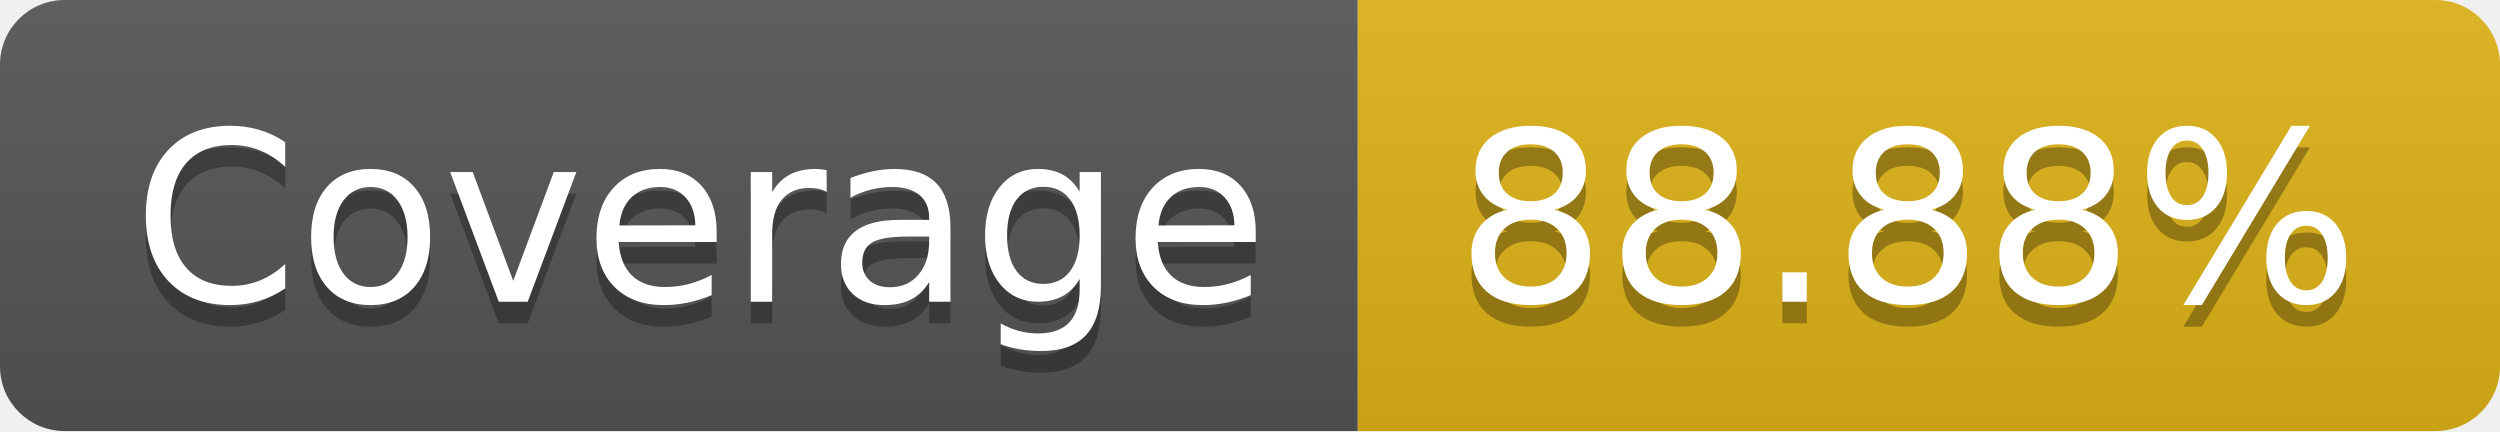
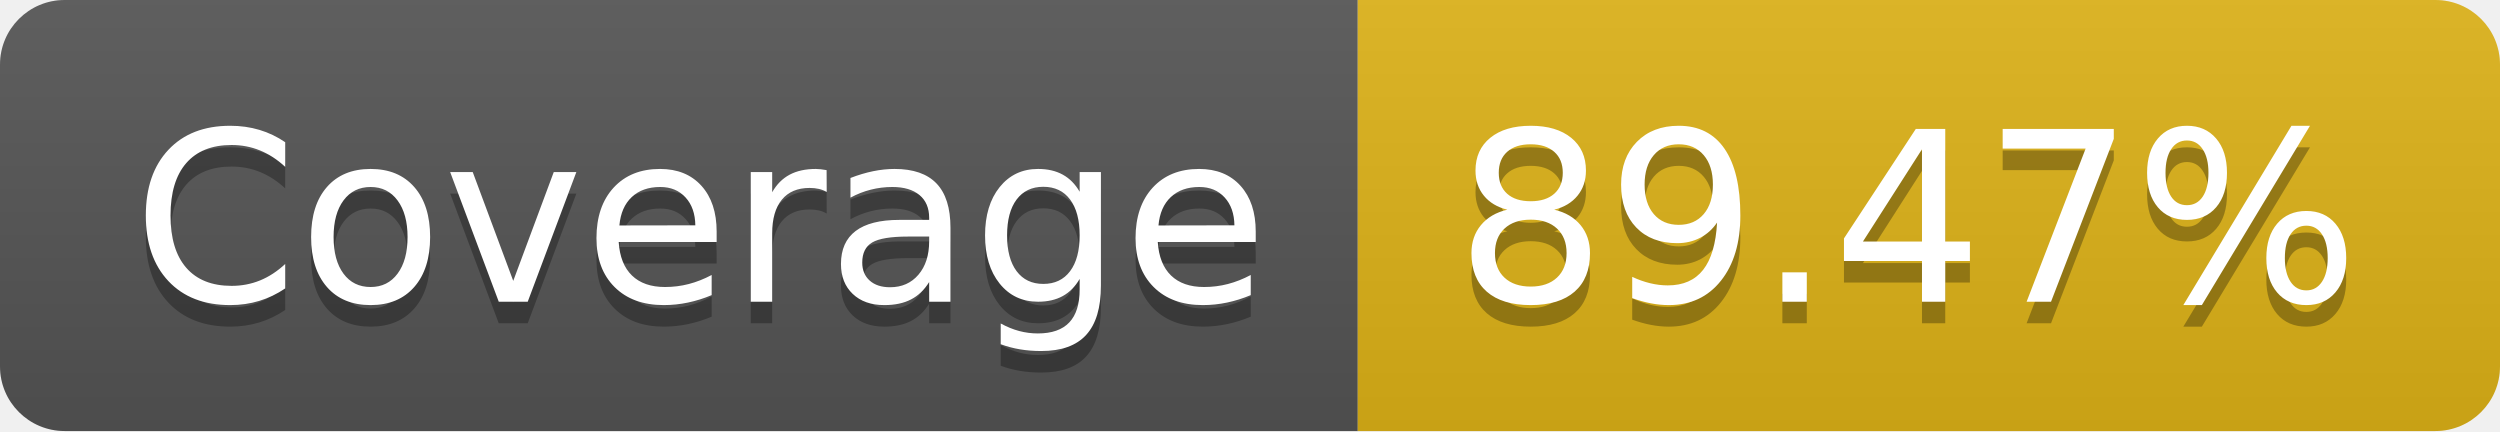
- <svg xmlns="http://www.w3.org/2000/svg" width="116" height="20" role="img" aria-label="Coverage: 88.88%">
+ <svg xmlns="http://www.w3.org/2000/svg" width="116" height="20" role="img" aria-label="Coverage: 89.47%">
  <linearGradient id="s" x2="0" y2="100%">
    <stop offset="0" stop-color="#bbb" stop-opacity=".1" />
    <stop offset="1" stop-opacity=".1" />
  </linearGradient>
  <clipPath id="r">
    <rect width="116" height="20" rx="3" fill="#fff" />
  </clipPath>
  <g clip-path="url(#r)">
    <rect width="63" height="20" fill="#555" />
    <rect x="63" width="53" height="20" fill="#dfb317" />
    <rect width="116" height="20" fill="url(#s)" />
  </g>
  <g fill="#fff" text-anchor="middle" font-family="Verdana,Geneva,DejaVu Sans,sans-serif" text-rendering="geometricPrecision" font-size="110">
    <text aria-hidden="true" x="325" y="150" fill="#010101" fill-opacity=".3" transform="scale(.1)" textLength="530">Coverage</text>
    <text x="325" y="140" transform="scale(.1)" fill="#fff" textLength="530">Coverage</text>
-     <text aria-hidden="true" x="885" y="150" fill="#010101" fill-opacity=".3" transform="scale(.1)" textLength="430">88.88%</text>
-     <text x="885" y="140" transform="scale(.1)" fill="#fff" textLength="430">88.88%</text>
+     <text aria-hidden="true" x="885" y="150" fill="#010101" fill-opacity=".3" transform="scale(.1)" textLength="430">89.47%</text>
+     <text x="885" y="140" transform="scale(.1)" fill="#fff" textLength="430">89.47%</text>
  </g>
</svg>
